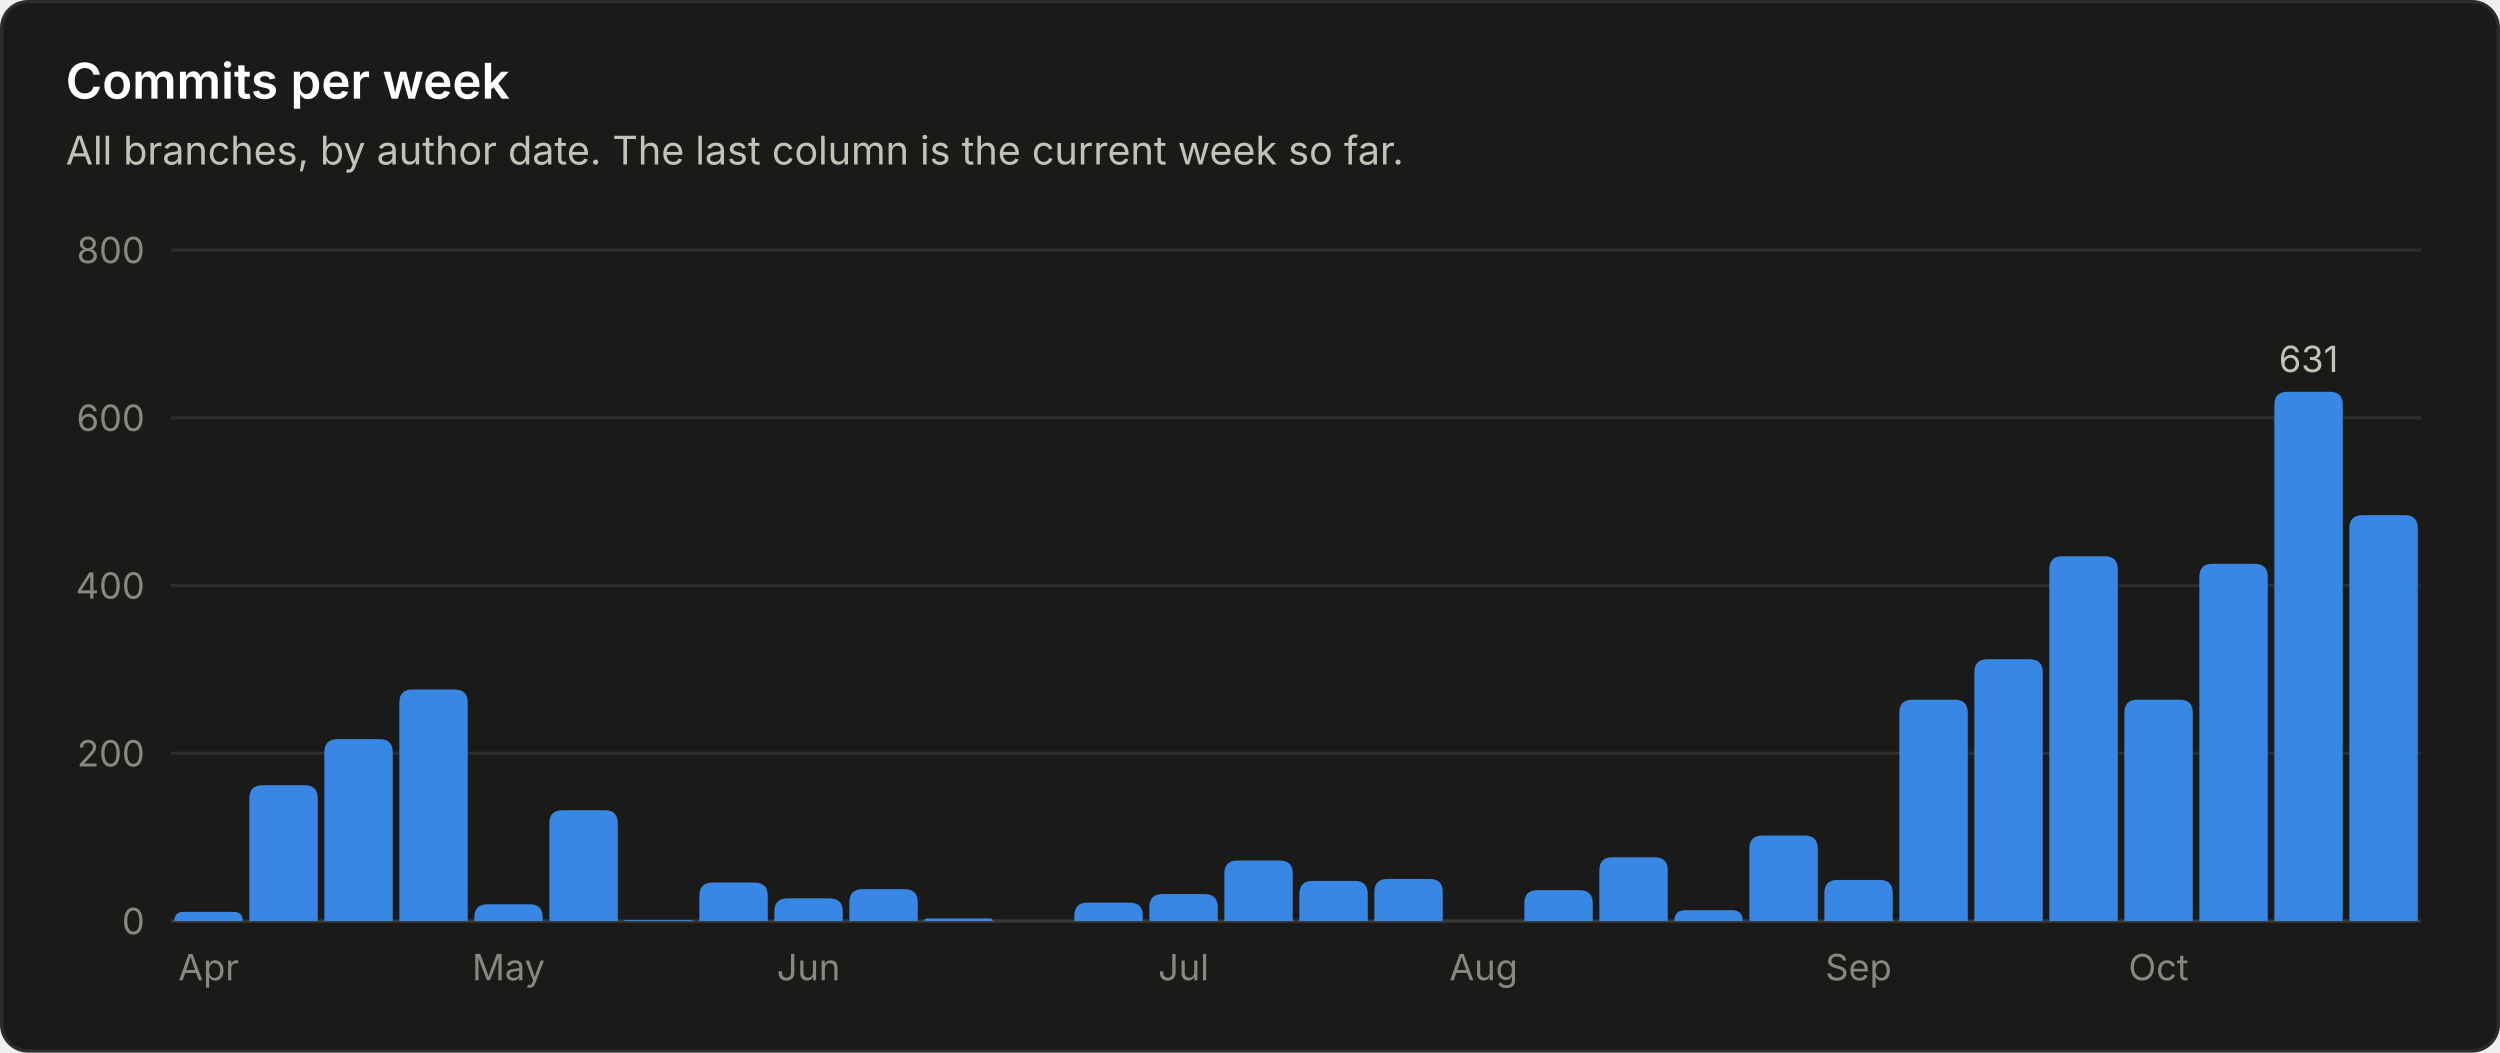
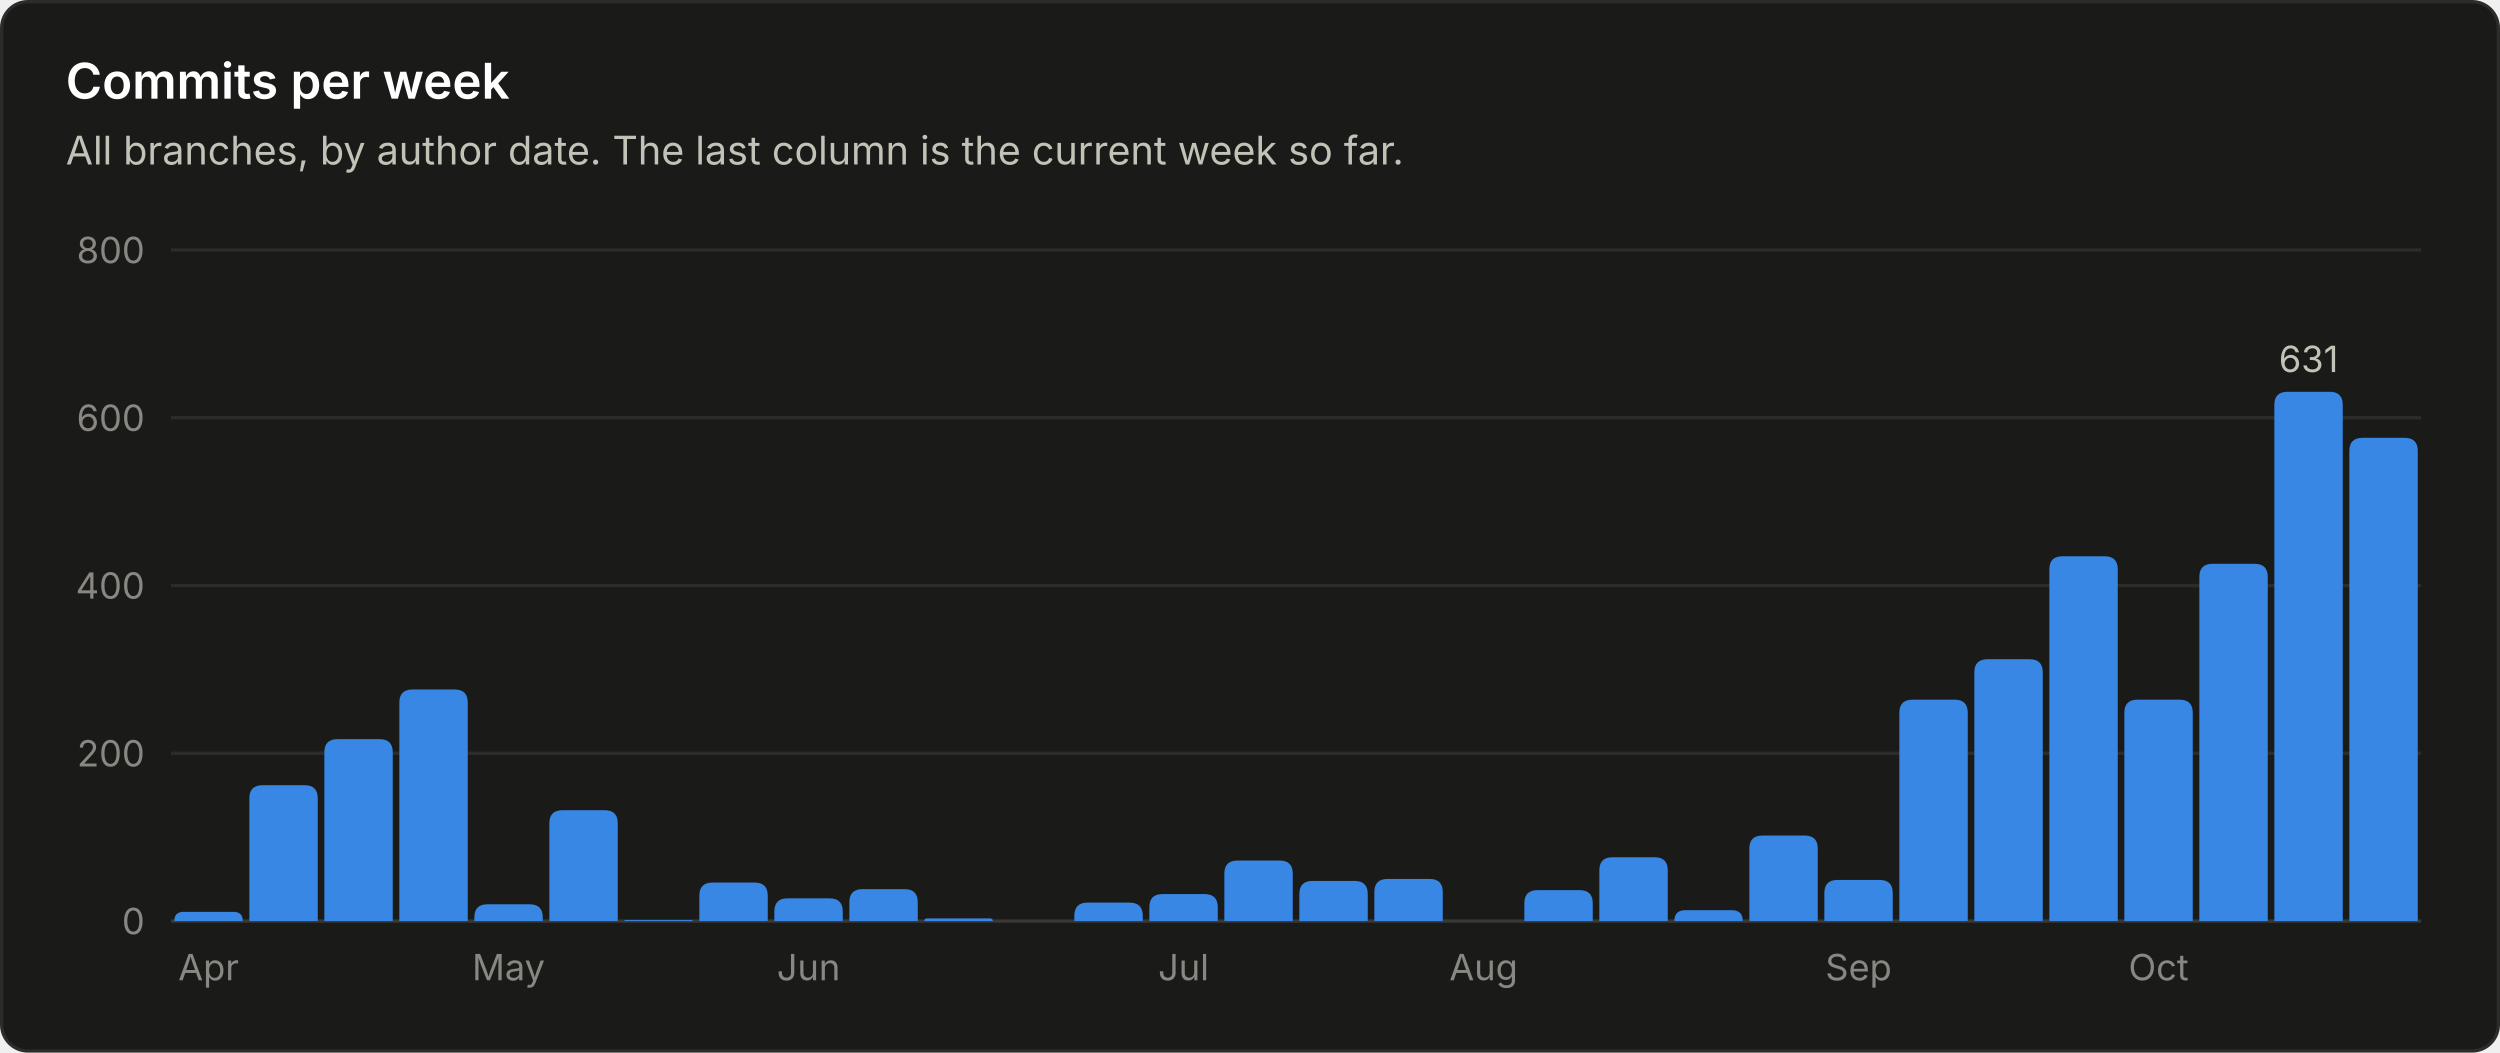
<svg xmlns="http://www.w3.org/2000/svg" viewBox="0 0 760 320" width="760" height="320" role="img" font-family="system-ui, -apple-system, 'Segoe UI', sans-serif">
  <rect x="0.5" y="0.5" width="759" height="319" rx="8" fill="#1a1a19" stroke="#2c2c2a" />
  <text x="20.0" y="30.0" fill="#ffffff" font-size="15" font-weight="600" text-anchor="start">Commits per week</text>
  <text x="20.0" y="50.0" fill="#c3c2b7" font-size="12" font-weight="400" text-anchor="start">All branches, by author date. The last column is the current week so far.</text>
  <line x1="52" y1="280.0" x2="736" y2="280.0" stroke="#383835" stroke-width="1" />
  <text x="44.0" y="284.0" fill="#898781" font-size="11" font-weight="400" text-anchor="end">0</text>
  <line x1="52" y1="229.0" x2="736" y2="229.0" stroke="#2c2c2a" stroke-width="1" />
  <text x="44.0" y="233.0" fill="#898781" font-size="11" font-weight="400" text-anchor="end">200</text>
  <line x1="52" y1="178.0" x2="736" y2="178.0" stroke="#2c2c2a" stroke-width="1" />
  <text x="44.0" y="182.0" fill="#898781" font-size="11" font-weight="400" text-anchor="end">400</text>
  <line x1="52" y1="127.0" x2="736" y2="127.0" stroke="#2c2c2a" stroke-width="1" />
  <text x="44.0" y="131.0" fill="#898781" font-size="11" font-weight="400" text-anchor="end">600</text>
  <line x1="52" y1="76.0" x2="736" y2="76.0" stroke="#2c2c2a" stroke-width="1" />
  <text x="44.0" y="80.0" fill="#898781" font-size="11" font-weight="400" text-anchor="end">800</text>
  <path d="M53.0 280.0 V280.0 Q53.0 277.2 55.8 277.2 H71.0 Q73.8 277.2 73.8 280.0 V280.0 Z" fill="#3987e5" />
  <text x="63.4" y="298.0" fill="#898781" font-size="11" font-weight="400" text-anchor="middle">Apr</text>
  <path d="M75.8 280.0 V242.7 Q75.8 238.7 79.8 238.7 H92.6 Q96.6 238.7 96.6 242.7 V280.0 Z" fill="#3987e5" />
  <path d="M98.6 280.0 V228.7 Q98.6 224.7 102.6 224.7 H115.4 Q119.4 224.7 119.4 228.7 V280.0 Z" fill="#3987e5" />
  <path d="M121.4 280.0 V213.6 Q121.4 209.6 125.4 209.6 H138.2 Q142.2 209.6 142.2 213.6 V280.0 Z" fill="#3987e5" />
  <path d="M144.2 280.0 V278.9 Q144.2 274.9 148.2 274.9 H161.0 Q165.0 274.9 165.0 278.9 V280.0 Z" fill="#3987e5" />
  <text x="154.6" y="298.0" fill="#898781" font-size="11" font-weight="400" text-anchor="middle">May</text>
  <path d="M167.0 280.0 V250.3 Q167.0 246.3 171.0 246.3 H183.8 Q187.8 246.3 187.8 250.3 V280.0 Z" fill="#3987e5" />
  <path d="M189.8 280.0 V280.0 Q189.8 279.7 190.1 279.7 H210.3 Q210.6 279.7 210.6 280.0 V280.0 Z" fill="#3987e5" />
  <path d="M212.6 280.0 V272.3 Q212.6 268.3 216.6 268.3 H229.4 Q233.4 268.3 233.4 272.3 V280.0 Z" fill="#3987e5" />
  <path d="M235.4 280.0 V277.1 Q235.4 273.1 239.4 273.1 H252.2 Q256.2 273.1 256.2 277.1 V280.0 Z" fill="#3987e5" />
  <text x="245.8" y="298.0" fill="#898781" font-size="11" font-weight="400" text-anchor="middle">Jun</text>
  <path d="M258.2 280.0 V274.3 Q258.2 270.3 262.2 270.3 H275.0 Q279.0 270.3 279.0 274.3 V280.0 Z" fill="#3987e5" />
  <path d="M281.0 280.0 V280.0 Q281.0 279.2 281.8 279.2 H301.0 Q301.8 279.2 301.8 280.0 V280.0 Z" fill="#3987e5" />
  <path d="M326.6 280.0 V278.4 Q326.6 274.4 330.6 274.4 H343.4 Q347.4 274.4 347.4 278.4 V280.0 Z" fill="#3987e5" />
  <path d="M349.4 280.0 V275.8 Q349.4 271.8 353.4 271.8 H366.2 Q370.2 271.8 370.2 275.8 V280.0 Z" fill="#3987e5" />
  <text x="359.8" y="298.0" fill="#898781" font-size="11" font-weight="400" text-anchor="middle">Jul</text>
  <path d="M372.2 280.0 V265.6 Q372.2 261.6 376.2 261.6 H389.0 Q393.0 261.6 393.0 265.6 V280.0 Z" fill="#3987e5" />
  <path d="M395.0 280.0 V271.8 Q395.0 267.8 399.0 267.8 H411.8 Q415.8 267.8 415.8 271.8 V280.0 Z" fill="#3987e5" />
  <path d="M417.8 280.0 V271.2 Q417.8 267.2 421.8 267.2 H434.6 Q438.6 267.2 438.6 271.2 V280.0 Z" fill="#3987e5" />
  <text x="451.0" y="298.0" fill="#898781" font-size="11" font-weight="400" text-anchor="middle">Aug</text>
  <path d="M463.4 280.0 V274.6 Q463.4 270.6 467.4 270.6 H480.2 Q484.2 270.6 484.2 274.6 V280.0 Z" fill="#3987e5" />
  <path d="M486.2 280.0 V264.6 Q486.2 260.6 490.2 260.6 H503.0 Q507.0 260.6 507.0 264.6 V280.0 Z" fill="#3987e5" />
  <path d="M509.0 280.0 V280.0 Q509.0 276.7 512.3 276.7 H526.5 Q529.8 276.7 529.8 280.0 V280.0 Z" fill="#3987e5" />
  <path d="M531.8 280.0 V258.0 Q531.8 254.0 535.8 254.0 H548.6 Q552.6 254.0 552.6 258.0 V280.0 Z" fill="#3987e5" />
  <path d="M554.6 280.0 V271.5 Q554.6 267.5 558.6 267.5 H571.4 Q575.4 267.5 575.4 271.5 V280.0 Z" fill="#3987e5" />
  <text x="565.0" y="298.0" fill="#898781" font-size="11" font-weight="400" text-anchor="middle">Sep</text>
  <path d="M577.4 280.0 V216.7 Q577.4 212.7 581.4 212.7 H594.2 Q598.2 212.7 598.2 216.7 V280.0 Z" fill="#3987e5" />
  <path d="M600.2 280.0 V204.4 Q600.2 200.4 604.2 200.4 H617.0 Q621.0 200.4 621.0 204.4 V280.0 Z" fill="#3987e5" />
  <path d="M623.0 280.0 V173.1 Q623.0 169.1 627.0 169.1 H639.8 Q643.8 169.1 643.8 173.1 V280.0 Z" fill="#3987e5" />
  <path d="M645.8 280.0 V216.7 Q645.8 212.7 649.8 212.7 H662.6 Q666.6 212.7 666.6 216.7 V280.0 Z" fill="#3987e5" />
  <text x="656.2" y="298.0" fill="#898781" font-size="11" font-weight="400" text-anchor="middle">Oct</text>
  <path d="M668.6 280.0 V175.4 Q668.6 171.4 672.6 171.4 H685.4 Q689.4 171.4 689.4 175.4 V280.0 Z" fill="#3987e5" />
  <path d="M691.4 280.0 V123.1 Q691.4 119.1 695.4 119.1 H708.2 Q712.2 119.1 712.2 123.1 V280.0 Z" fill="#3987e5" />
  <text x="701.8" y="113.1" fill="#c3c2b7" font-size="11" font-weight="400" text-anchor="middle">631</text>
-   <path d="M714.2 280.0 V160.6 Q714.2 156.6 718.2 156.6 H731.0 Q735.0 156.6 735.0 160.6 V280.0 Z" fill="#3987e5" />
+   <path d="M714.2 280.0 V137.1 Q714.2 133.1 718.2 133.1 H731.0 Q735.0 133.1 735.0 137.1 V280.0 Z" fill="#3987e5" />
</svg>
